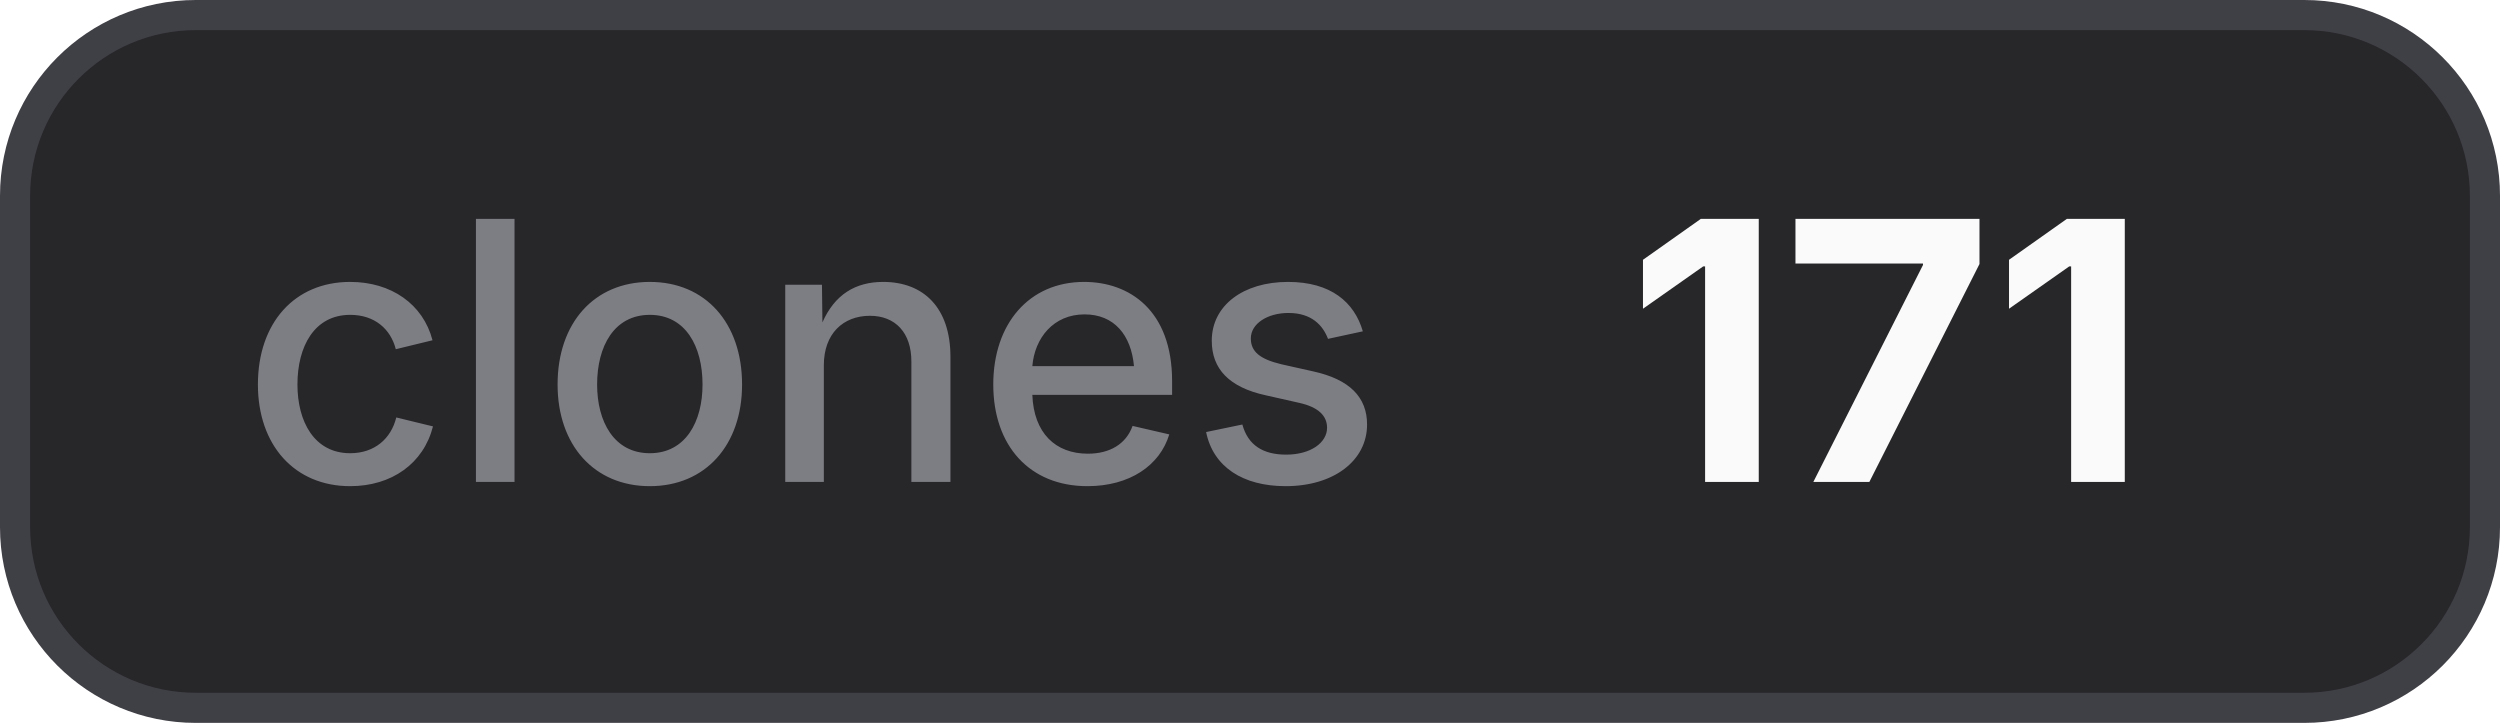
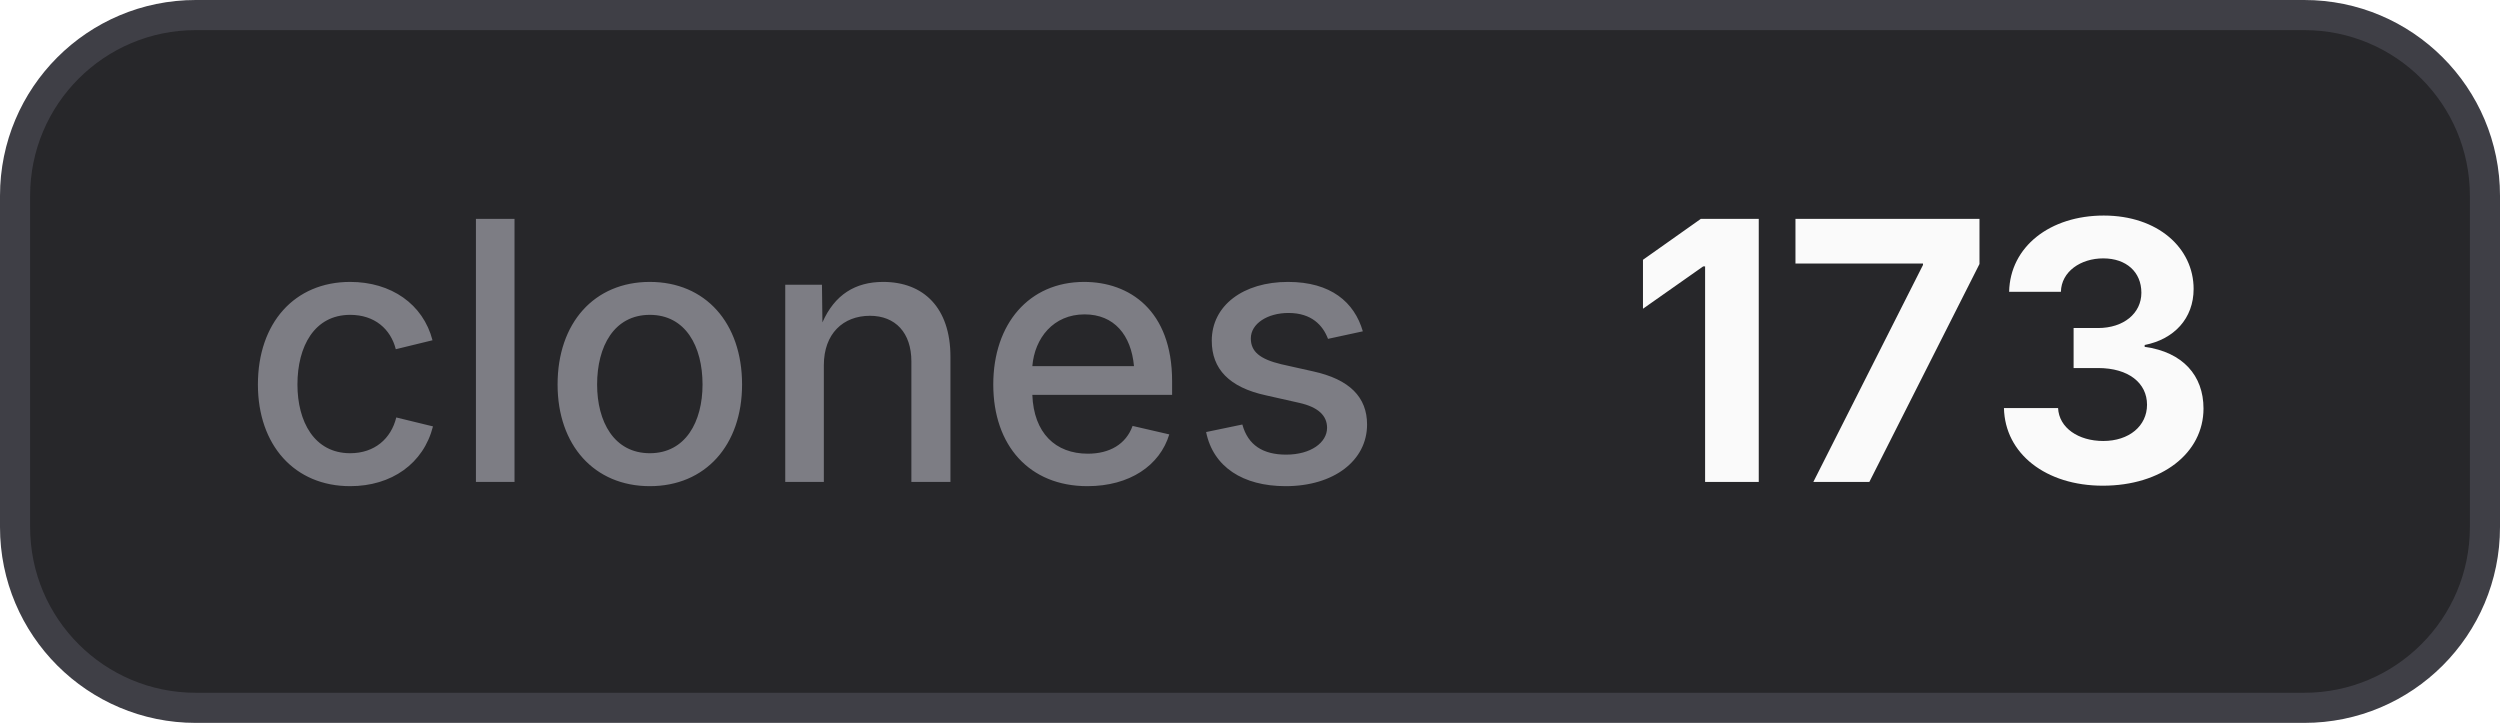
- <svg xmlns="http://www.w3.org/2000/svg" width="83" height="24" viewBox="0 0 83 24" role="img" aria-label="clones: 171">
+ <svg xmlns="http://www.w3.org/2000/svg" width="83" height="24" viewBox="0 0 83 24" role="img" aria-label="clones: 173">
  <style>
    .bg { fill: #27272a; stroke: #3f3f46; }
    .border { stroke: #3f3f46; }
    .label { fill: #a1a1aa; fill-opacity: 0.7; }
    .value { fill: #fafafa; }
    .icon { color: #fafafa; }
    @media (prefers-color-scheme: light) {
      .bg { fill: #f4f4f5; stroke: #d4d4d8; }
      .border { stroke: #d4d4d8; }
      .label { fill: #71717a; }
      .value { fill: #18181b; }
      .icon { color: #18181b; }
    }
  </style>
  <rect class="bg" x="0.5" y="0.5" width="82" height="23" rx="6" stroke-width="1" />
  <text class="label" x="8" y="16" font-family="Inter,ui-sans-serif,system-ui,-apple-system,BlinkMacSystemFont,Segoe UI,sans-serif" font-size="12" font-weight="500">clones</text>
-   <text class="value" x="54" y="16" font-family="Inter,ui-sans-serif,system-ui,-apple-system,BlinkMacSystemFont,Segoe UI,sans-serif" font-size="12" font-weight="700">171</text>
+   <text class="value" x="54" y="16" font-family="Inter,ui-sans-serif,system-ui,-apple-system,BlinkMacSystemFont,Segoe UI,sans-serif" font-size="12" font-weight="700">173</text>
</svg>
